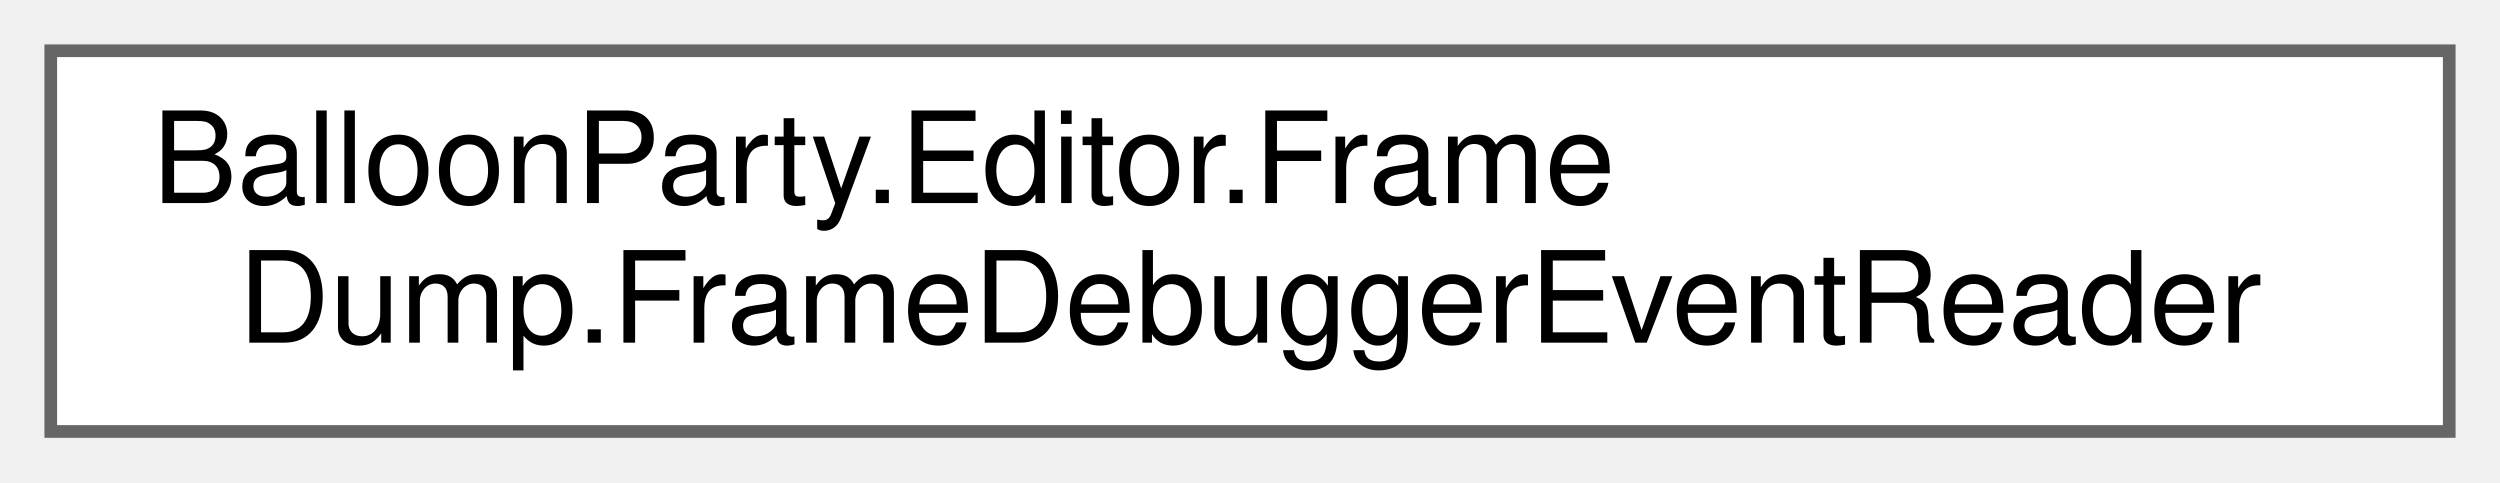
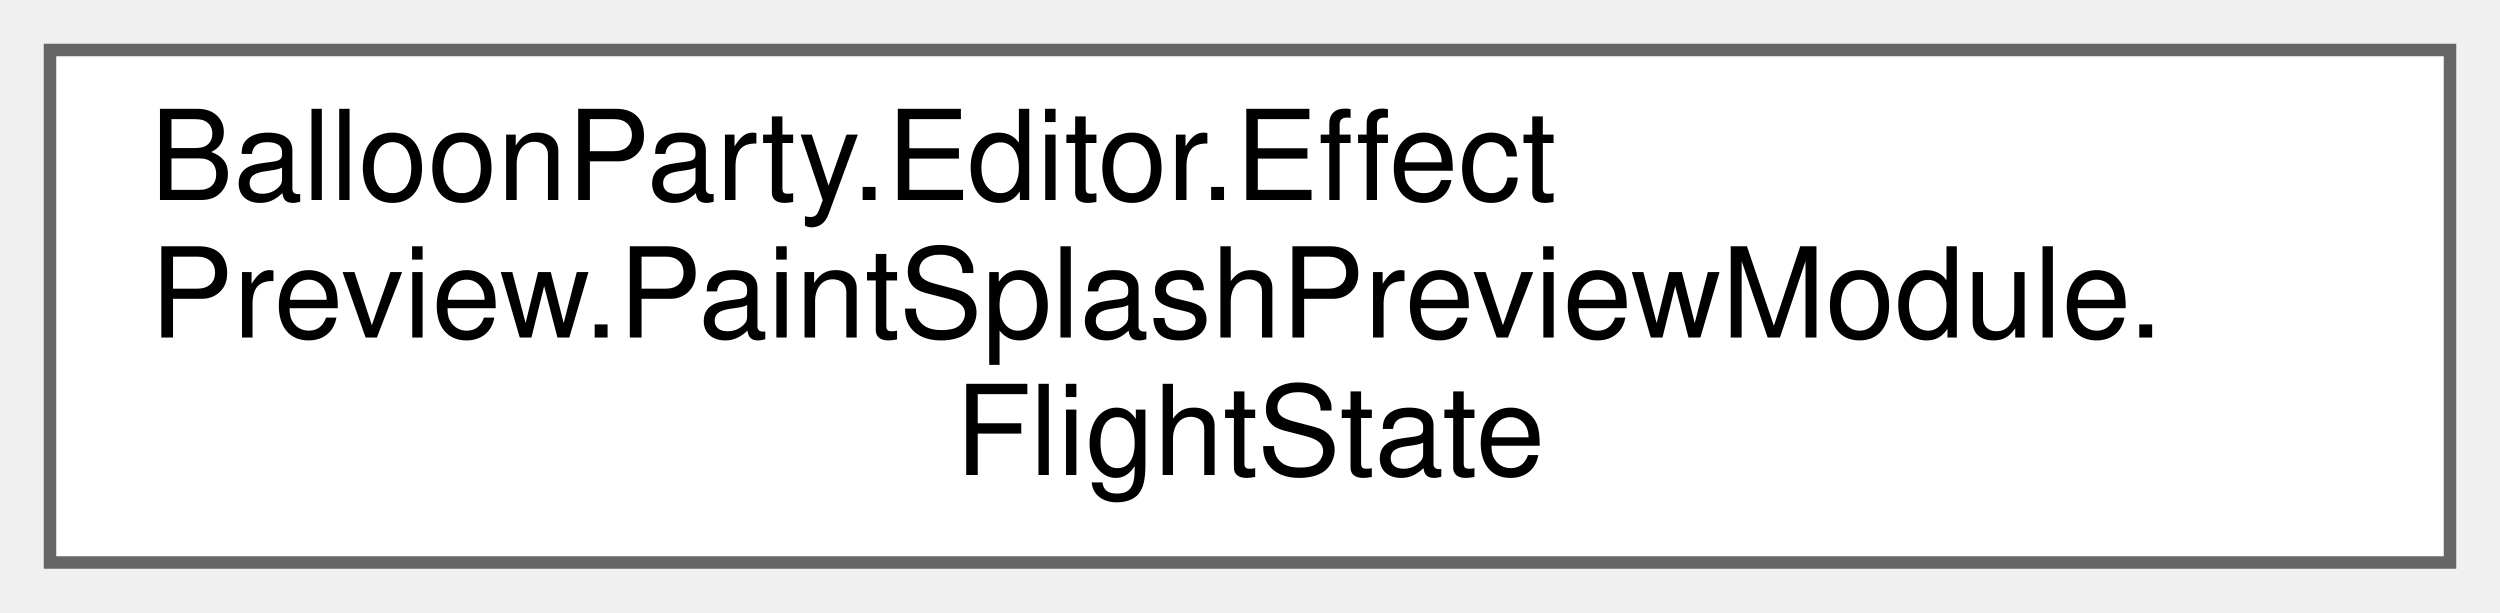
- <svg xmlns="http://www.w3.org/2000/svg" xmlns:xlink="http://www.w3.org/1999/xlink" width="197pt" height="38pt" viewBox="0.00 0.00 197.00 38.00">
-   <g id="graph0" class="graph" transform="scale(1 1) rotate(0) translate(4 34)">
+ <svg xmlns="http://www.w3.org/2000/svg" xmlns:xlink="http://www.w3.org/1999/xlink" width="200pt" height="49pt" viewBox="0.00 0.00 200.00 49.00">
+   <g id="graph0" class="graph" transform="scale(1 1) rotate(0) translate(4 45)">
    <g id="Node000000" class="node">
      <g id="a_Node000000">
-         <a xlink:href="classBalloonParty_1_1Editor_1_1FrameDump_1_1FrameDebuggerEventReader.html" target="_top" xlink:title="Resolves the internal Frame Debugger reflection surface once and exposes typed per-event reads for th...">
-           <polygon fill="white" stroke="#666666" points="189,-30 0,-30 0,0 189,0 189,-30" />
-           <text text-anchor="start" x="8" y="-18" font-family="Helvetica,sans-Serif" font-size="10.00">BalloonParty.Editor.Frame</text>
-           <text text-anchor="middle" x="94.5" y="-7" font-family="Helvetica,sans-Serif" font-size="10.00">Dump.FrameDebuggerEventReader</text>
+         <a xlink:href="classBalloonParty_1_1Editor_1_1EffectPreview_1_1PaintSplashPreviewModule_1_1FlightState.html" target="_top" xlink:title=" ">
+           <polygon fill="white" stroke="#666666" points="192,-41 0,-41 0,0 192,0 192,-41" />
+           <text text-anchor="start" x="8" y="-29" font-family="Helvetica,sans-Serif" font-size="10.00">BalloonParty.Editor.Effect</text>
+           <text text-anchor="start" x="8" y="-18" font-family="Helvetica,sans-Serif" font-size="10.00">Preview.PaintSplashPreviewModule.</text>
+           <text text-anchor="middle" x="96" y="-7" font-family="Helvetica,sans-Serif" font-size="10.00">FlightState</text>
        </a>
      </g>
    </g>
  </g>
</svg>
